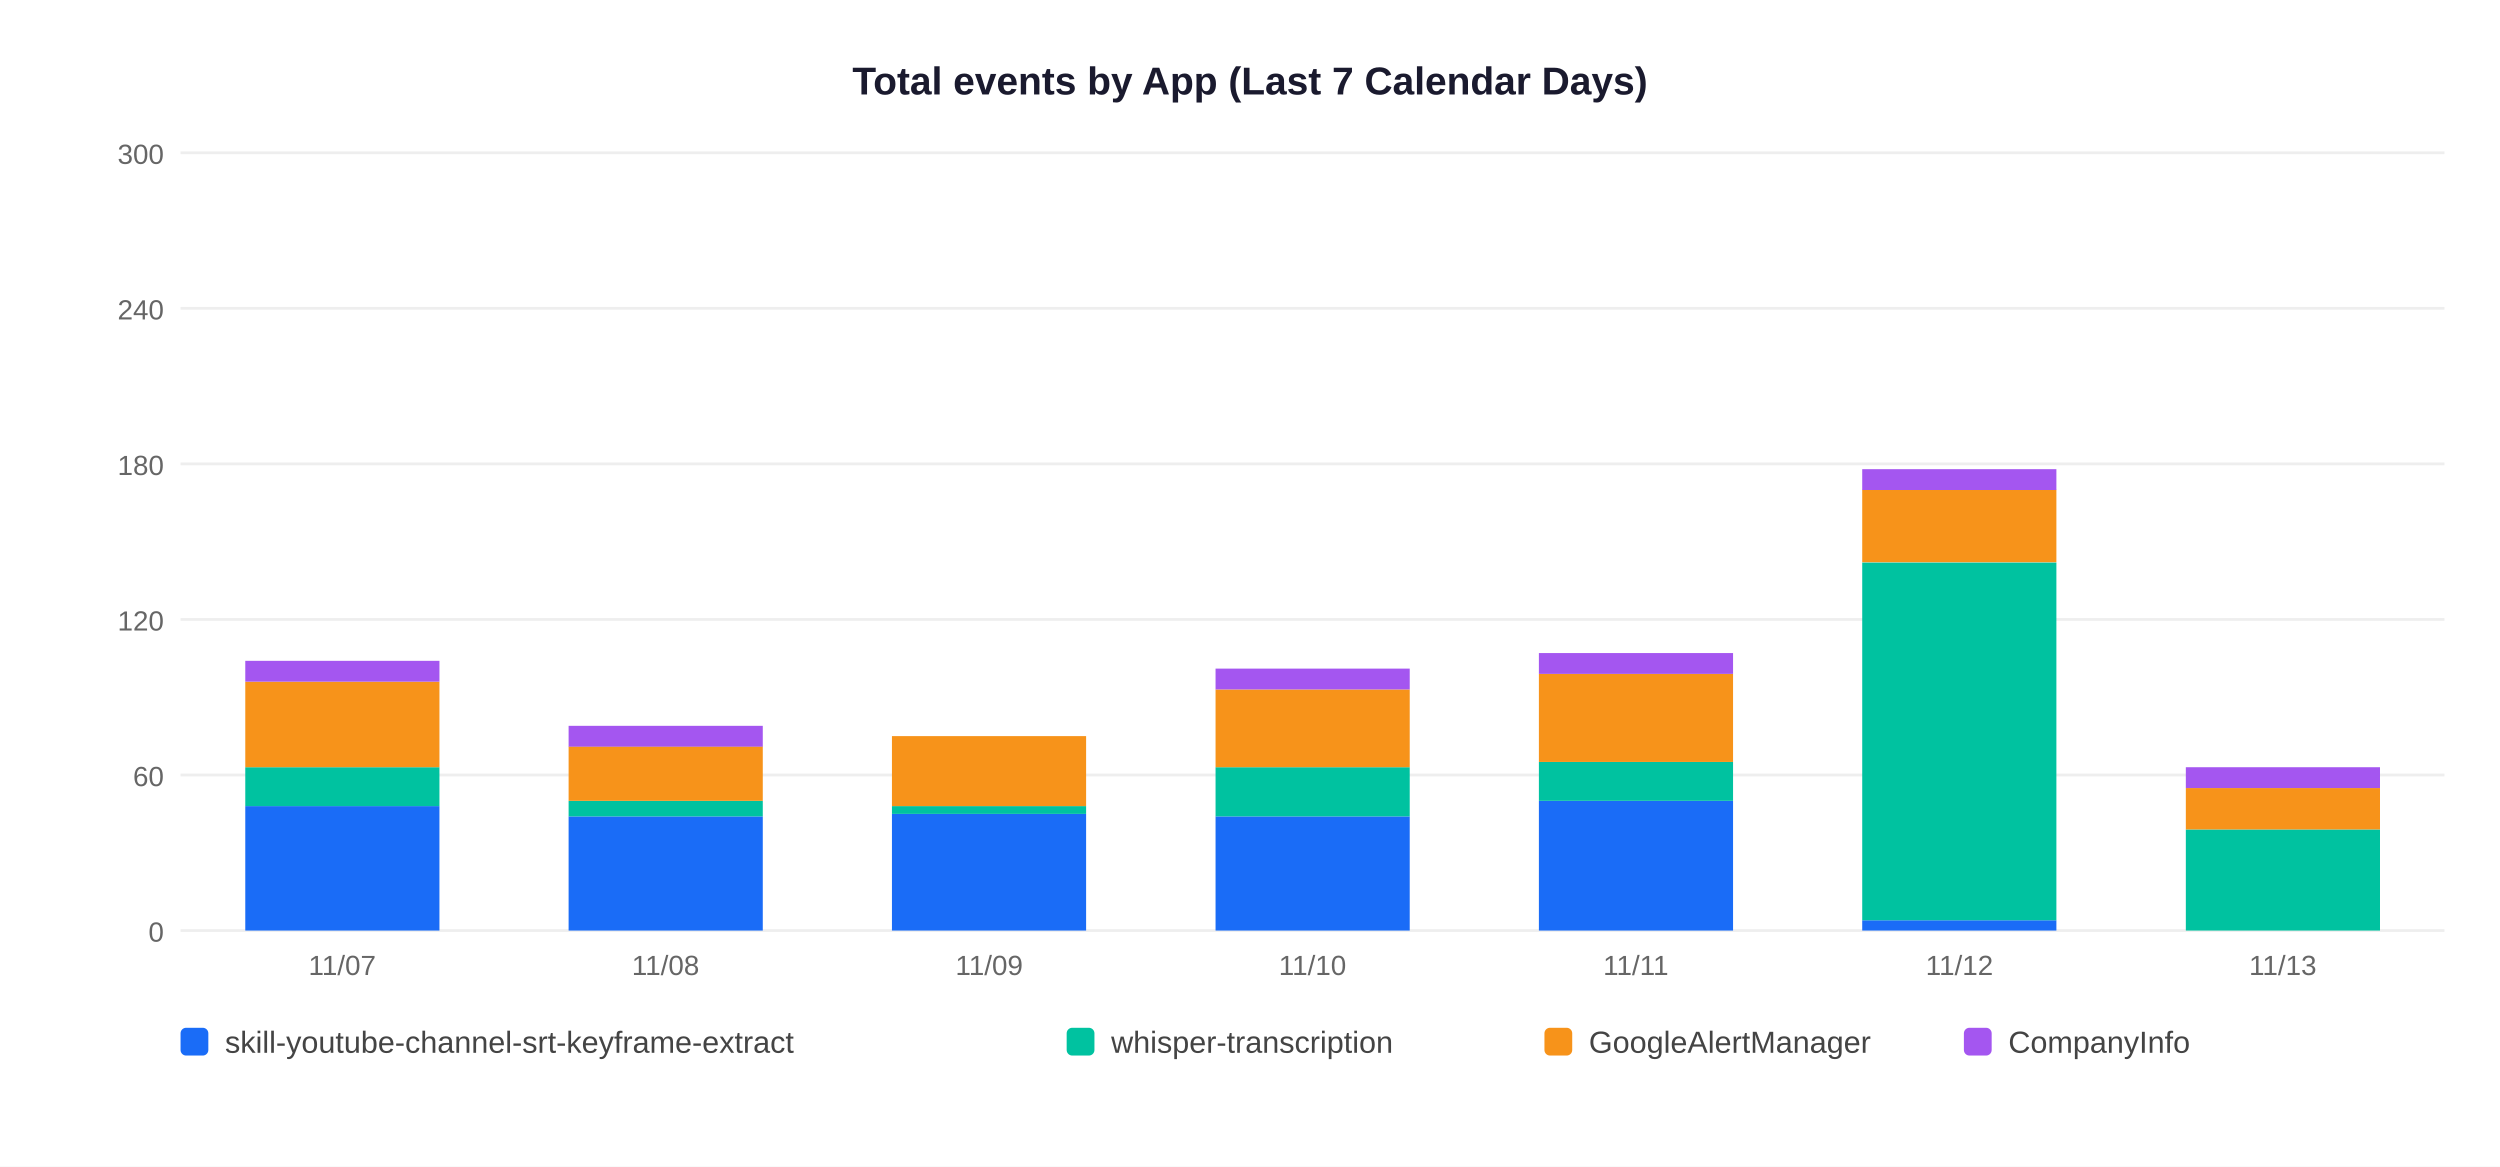
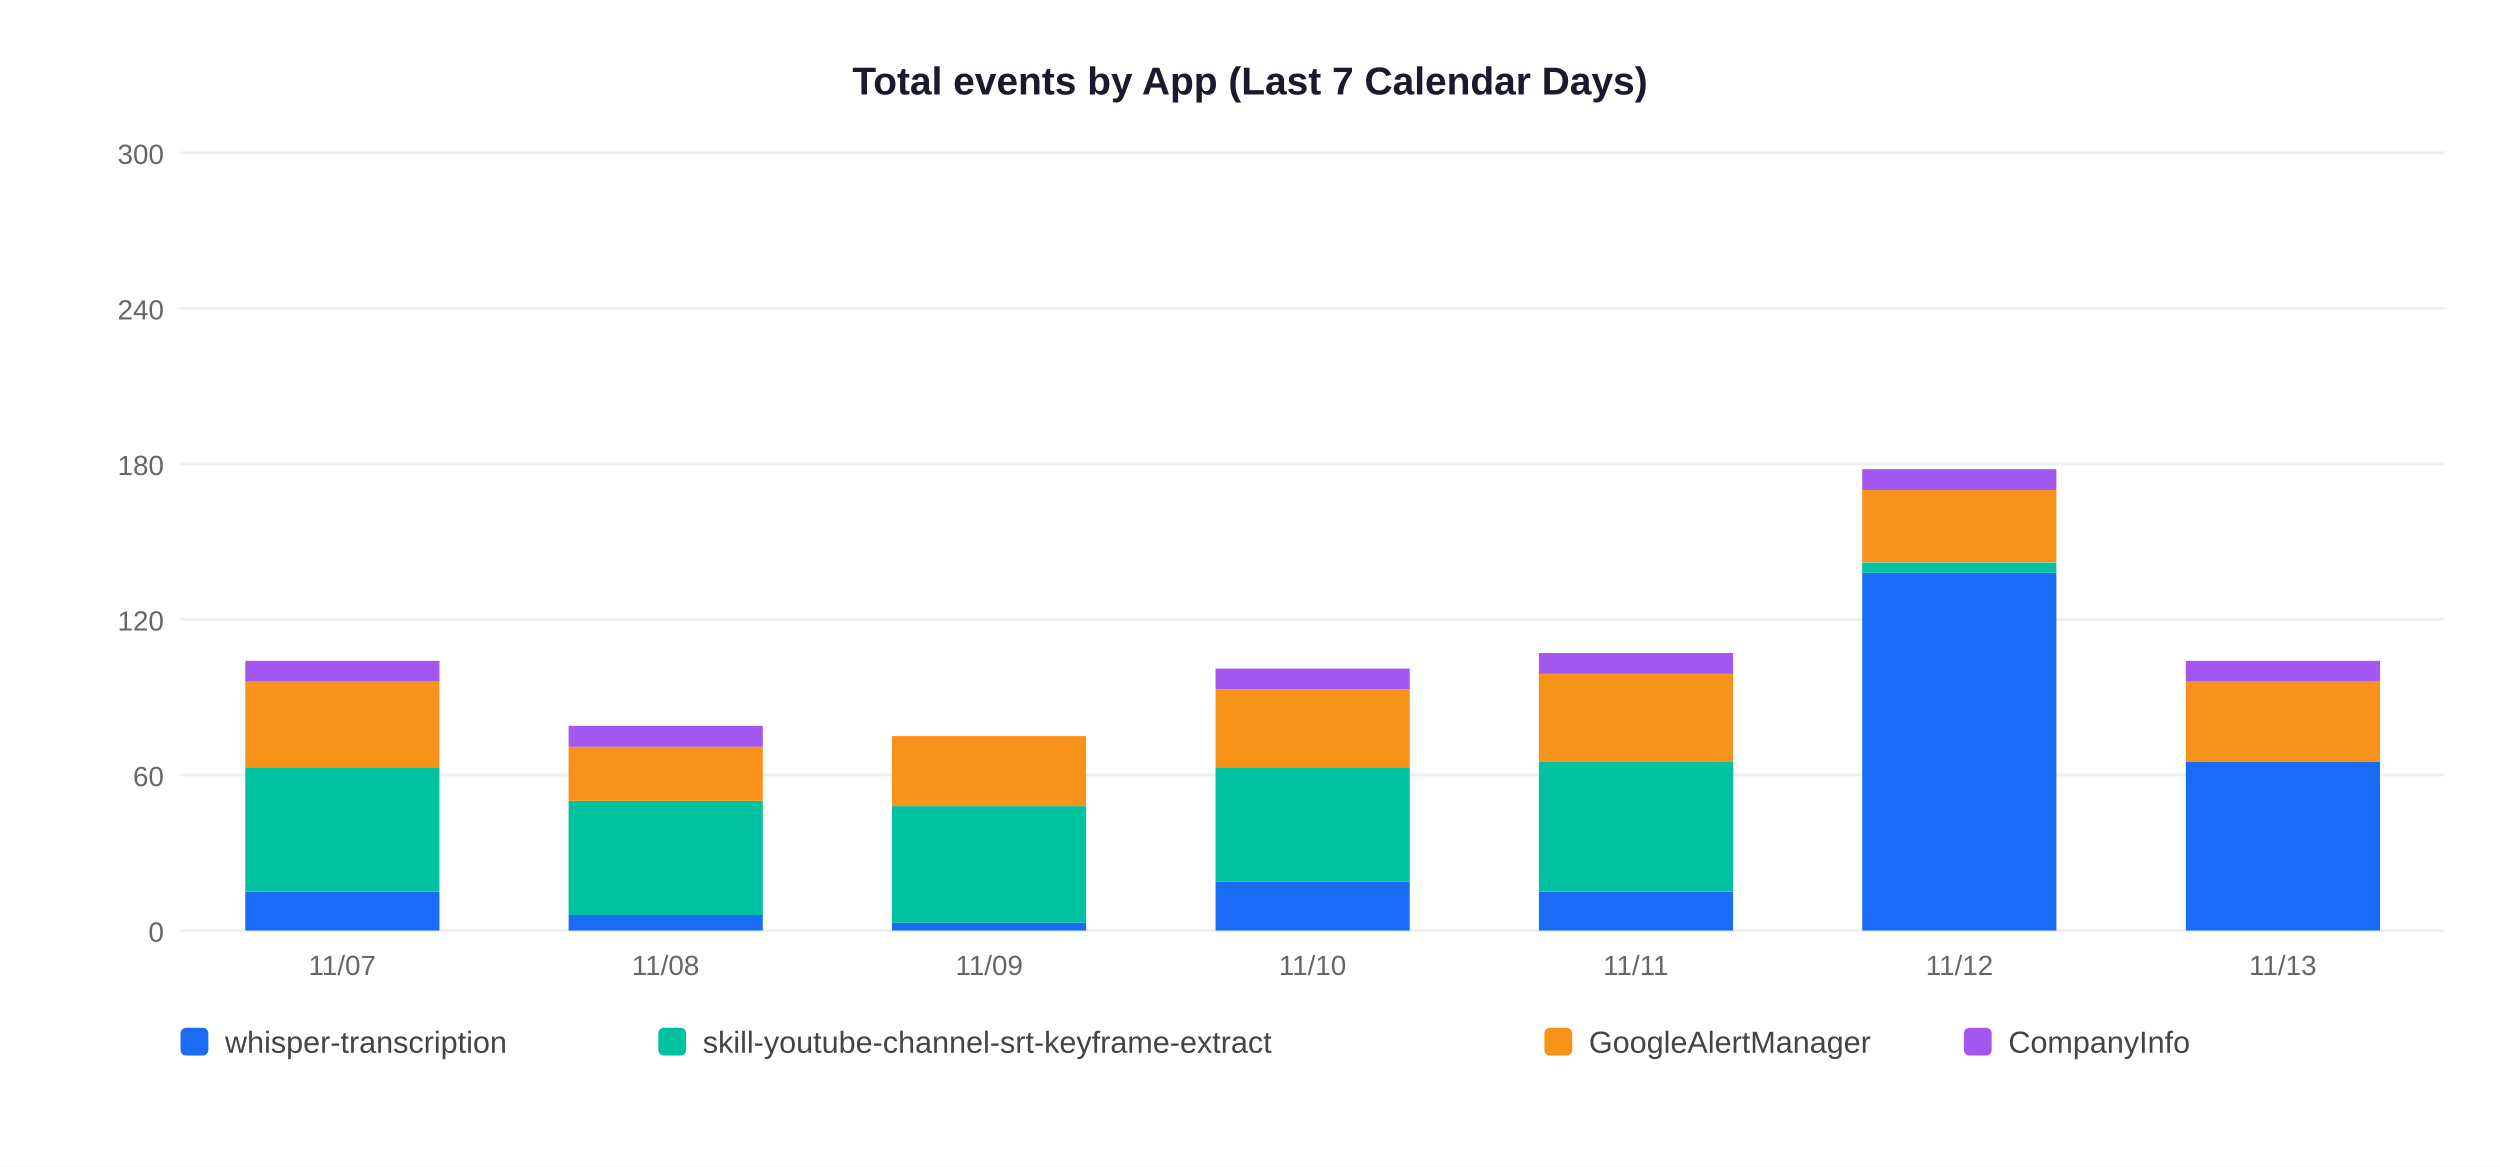
<svg xmlns="http://www.w3.org/2000/svg" width="900" height="420">
  <rect width="900" height="420" fill="white" />
  <text x="450" y="34" text-anchor="middle" font-size="14" font-weight="bold" font-family="Arial,sans-serif" fill="#1a1a2e">Total events by App (Last 7 Calendar Days)</text>
  <line x1="65" y1="335" x2="880" y2="335" stroke="#EEEEEE" stroke-width="1" />
  <text x="59" y="339" text-anchor="end" font-size="10" font-family="Arial,sans-serif" fill="#666">0</text>
  <line x1="65" y1="279" x2="880" y2="279" stroke="#EEEEEE" stroke-width="1" />
  <text x="59" y="283" text-anchor="end" font-size="10" font-family="Arial,sans-serif" fill="#666">60</text>
  <line x1="65" y1="223" x2="880" y2="223" stroke="#EEEEEE" stroke-width="1" />
  <text x="59" y="227" text-anchor="end" font-size="10" font-family="Arial,sans-serif" fill="#666">120</text>
  <line x1="65" y1="167" x2="880" y2="167" stroke="#EEEEEE" stroke-width="1" />
  <text x="59" y="171" text-anchor="end" font-size="10" font-family="Arial,sans-serif" fill="#666">180</text>
  <line x1="65" y1="111" x2="880" y2="111" stroke="#EEEEEE" stroke-width="1" />
  <text x="59" y="115" text-anchor="end" font-size="10" font-family="Arial,sans-serif" fill="#666">240</text>
  <line x1="65" y1="55" x2="880" y2="55" stroke="#EEEEEE" stroke-width="1" />
  <text x="59" y="59" text-anchor="end" font-size="10" font-family="Arial,sans-serif" fill="#666">300</text>
-   <rect x="88.3" y="290.2" width="69.9" height="44.8" fill="#1A6CF7" />
-   <rect x="88.3" y="276.2" width="69.9" height="14.0" fill="#00C2A0" />
+   <rect x="88.3" y="321.0" width="69.9" height="14.0" fill="#1A6CF7" />
+   <rect x="88.3" y="276.2" width="69.9" height="44.8" fill="#00C2A0" />
  <rect x="88.3" y="245.4" width="69.9" height="30.8" fill="#F7931A" />
  <rect x="88.3" y="237.9" width="69.9" height="7.5" fill="#A456F0" />
  <text x="123.2" y="351" text-anchor="middle" font-size="10" font-family="Arial,sans-serif" fill="#666">11/07</text>
-   <rect x="204.7" y="293.9" width="69.9" height="41.1" fill="#1A6CF7" />
-   <rect x="204.7" y="288.3" width="69.9" height="5.6" fill="#00C2A0" />
+   <rect x="204.7" y="329.4" width="69.9" height="5.6" fill="#1A6CF7" />
+   <rect x="204.7" y="288.3" width="69.9" height="41.1" fill="#00C2A0" />
  <rect x="204.7" y="268.7" width="69.9" height="19.6" fill="#F7931A" />
  <rect x="204.7" y="261.3" width="69.9" height="7.5" fill="#A456F0" />
  <text x="239.6" y="351" text-anchor="middle" font-size="10" font-family="Arial,sans-serif" fill="#666">11/08</text>
-   <rect x="321.1" y="293.0" width="69.9" height="42.0" fill="#1A6CF7" />
-   <rect x="321.1" y="290.2" width="69.9" height="2.8" fill="#00C2A0" />
+   <rect x="321.1" y="332.2" width="69.9" height="2.8" fill="#1A6CF7" />
+   <rect x="321.1" y="290.2" width="69.9" height="42.0" fill="#00C2A0" />
  <rect x="321.1" y="265.0" width="69.9" height="25.2" fill="#F7931A" />
  <text x="356.1" y="351" text-anchor="middle" font-size="10" font-family="Arial,sans-serif" fill="#666">11/09</text>
-   <rect x="437.6" y="293.9" width="69.9" height="41.1" fill="#1A6CF7" />
-   <rect x="437.6" y="276.2" width="69.9" height="17.7" fill="#00C2A0" />
+   <rect x="437.6" y="317.3" width="69.9" height="17.7" fill="#1A6CF7" />
+   <rect x="437.6" y="276.2" width="69.9" height="41.1" fill="#00C2A0" />
  <rect x="437.6" y="248.2" width="69.9" height="28.0" fill="#F7931A" />
  <rect x="437.6" y="240.7" width="69.9" height="7.5" fill="#A456F0" />
  <text x="472.5" y="351" text-anchor="middle" font-size="10" font-family="Arial,sans-serif" fill="#666">11/10</text>
-   <rect x="554.0" y="288.3" width="69.9" height="46.7" fill="#1A6CF7" />
-   <rect x="554.0" y="274.3" width="69.9" height="14.0" fill="#00C2A0" />
+   <rect x="554.0" y="321.0" width="69.9" height="14.0" fill="#1A6CF7" />
+   <rect x="554.0" y="274.3" width="69.9" height="46.7" fill="#00C2A0" />
  <rect x="554.0" y="242.6" width="69.9" height="31.7" fill="#F7931A" />
  <rect x="554.0" y="235.1" width="69.9" height="7.5" fill="#A456F0" />
  <text x="588.9" y="351" text-anchor="middle" font-size="10" font-family="Arial,sans-serif" fill="#666">11/11</text>
-   <rect x="670.4" y="331.3" width="69.9" height="3.7" fill="#1A6CF7" />
-   <rect x="670.4" y="202.5" width="69.9" height="128.8" fill="#00C2A0" />
+   <rect x="670.4" y="206.2" width="69.9" height="128.8" fill="#1A6CF7" />
+   <rect x="670.4" y="202.5" width="69.9" height="3.7" fill="#00C2A0" />
  <rect x="670.4" y="176.3" width="69.9" height="26.1" fill="#F7931A" />
  <rect x="670.4" y="168.9" width="69.9" height="7.5" fill="#A456F0" />
  <text x="705.4" y="351" text-anchor="middle" font-size="10" font-family="Arial,sans-serif" fill="#666">11/12</text>
-   <rect x="786.9" y="298.6" width="69.9" height="36.4" fill="#00C2A0" />
-   <rect x="786.9" y="283.7" width="69.9" height="14.9" fill="#F7931A" />
-   <rect x="786.9" y="276.2" width="69.9" height="7.5" fill="#A456F0" />
+   <rect x="786.9" y="274.3" width="69.9" height="60.7" fill="#1A6CF7" />
+   <rect x="786.9" y="245.4" width="69.9" height="28.9" fill="#F7931A" />
+   <rect x="786.9" y="237.9" width="69.9" height="7.5" fill="#A456F0" />
  <text x="821.8" y="351" text-anchor="middle" font-size="10" font-family="Arial,sans-serif" fill="#666">11/13</text>
  <rect x="65" y="370" width="10" height="10" rx="2" fill="#1A6CF7" />
-   <text x="81" y="379" font-size="11" font-family="Arial,sans-serif" fill="#444">skill-youtube-channel-srt-keyframe-extract</text>
-   <rect x="384" y="370" width="10" height="10" rx="2" fill="#00C2A0" />
-   <text x="400" y="379" font-size="11" font-family="Arial,sans-serif" fill="#444">whisper-transcription</text>
+   <text x="81" y="379" font-size="11" font-family="Arial,sans-serif" fill="#444">whisper-transcription</text>
+   <rect x="237" y="370" width="10" height="10" rx="2" fill="#00C2A0" />
+   <text x="253" y="379" font-size="11" font-family="Arial,sans-serif" fill="#444">skill-youtube-channel-srt-keyframe-extract</text>
  <rect x="556" y="370" width="10" height="10" rx="2" fill="#F7931A" />
  <text x="572" y="379" font-size="11" font-family="Arial,sans-serif" fill="#444">GoogleAlertManager</text>
  <rect x="707" y="370" width="10" height="10" rx="2" fill="#A456F0" />
  <text x="723" y="379" font-size="11" font-family="Arial,sans-serif" fill="#444">CompanyInfo</text>
</svg>
